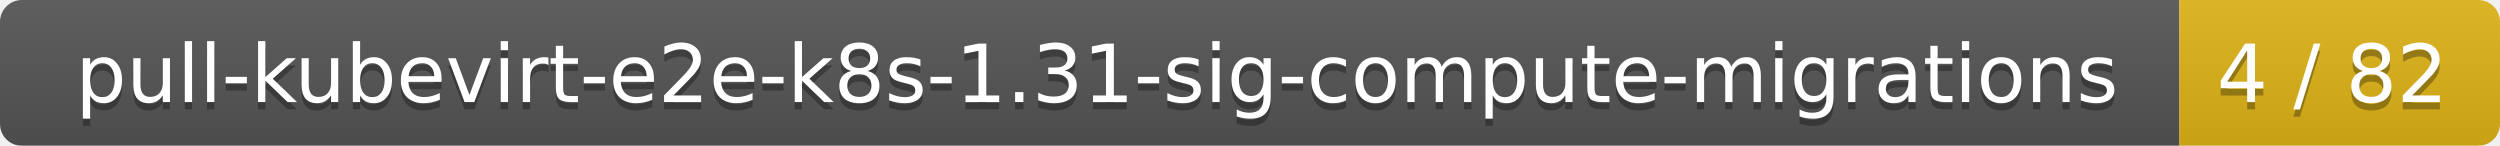
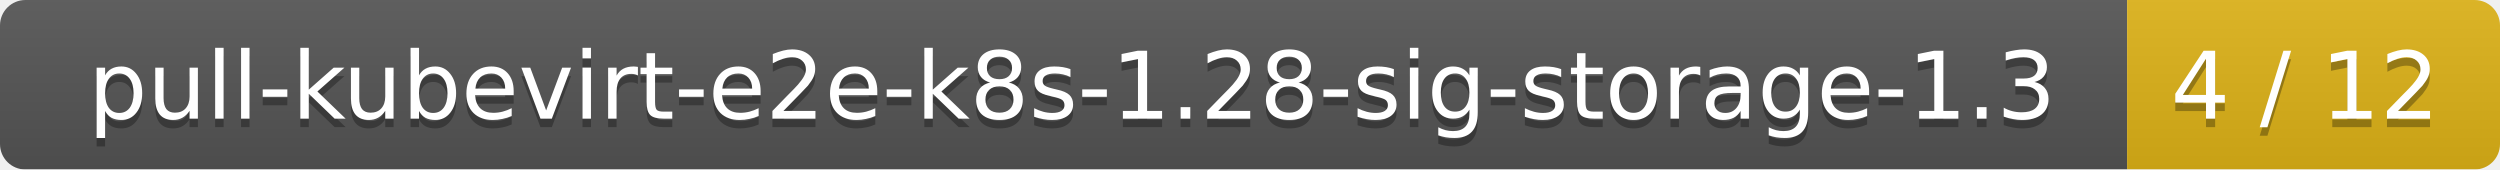
- <svg xmlns="http://www.w3.org/2000/svg" width="343" height="20">
+ <svg xmlns="http://www.w3.org/2000/svg" width="295" height="20">
  <linearGradient id="smooth" x2="0" y2="100%">
    <stop offset="0" stop-color="#bbb" stop-opacity=".1" />
    <stop offset="1" stop-opacity=".1" />
  </linearGradient>
  <mask id="round">
-     <rect width="343" height="20" rx="3" fill="#fff" />
+     <rect width="295" height="20" rx="3" fill="#fff" />
  </mask>
  <g mask="url(#round)">
-     <rect width="299" height="20" fill="#555" />
-     <rect x="299" width="44" height="20" fill="#dfb317" />
-     <rect width="343" height="20" fill="url(#smooth)" />
+     <rect width="251" height="20" fill="#555" />
+     <rect x="251" width="44" height="20" fill="#dfb317" />
+     <rect width="295" height="20" fill="url(#smooth)" />
  </g>
  <g fill="#fff" text-anchor="middle" font-family="DejaVu Sans,Verdana,Geneva,sans-serif" font-size="11">
-     <text x="150.5" y="15" fill="#010101" fill-opacity=".3">pull-kubevirt-e2e-k8s-1.31-sig-compute-migrations</text>
-     <text x="150.5" y="14">pull-kubevirt-e2e-k8s-1.31-sig-compute-migrations</text>
-     <text x="320" y="15" fill="#010101" fill-opacity=".3">4 / 82</text>
-     <text x="320" y="14">4 / 82</text>
+     <text x="126.5" y="15" fill="#010101" fill-opacity=".3">pull-kubevirt-e2e-k8s-1.28-sig-storage-1.3</text>
+     <text x="126.5" y="14">pull-kubevirt-e2e-k8s-1.28-sig-storage-1.3</text>
+     <text x="272" y="15" fill="#010101" fill-opacity=".3">4 / 12</text>
+     <text x="272" y="14">4 / 12</text>
  </g>
</svg>
